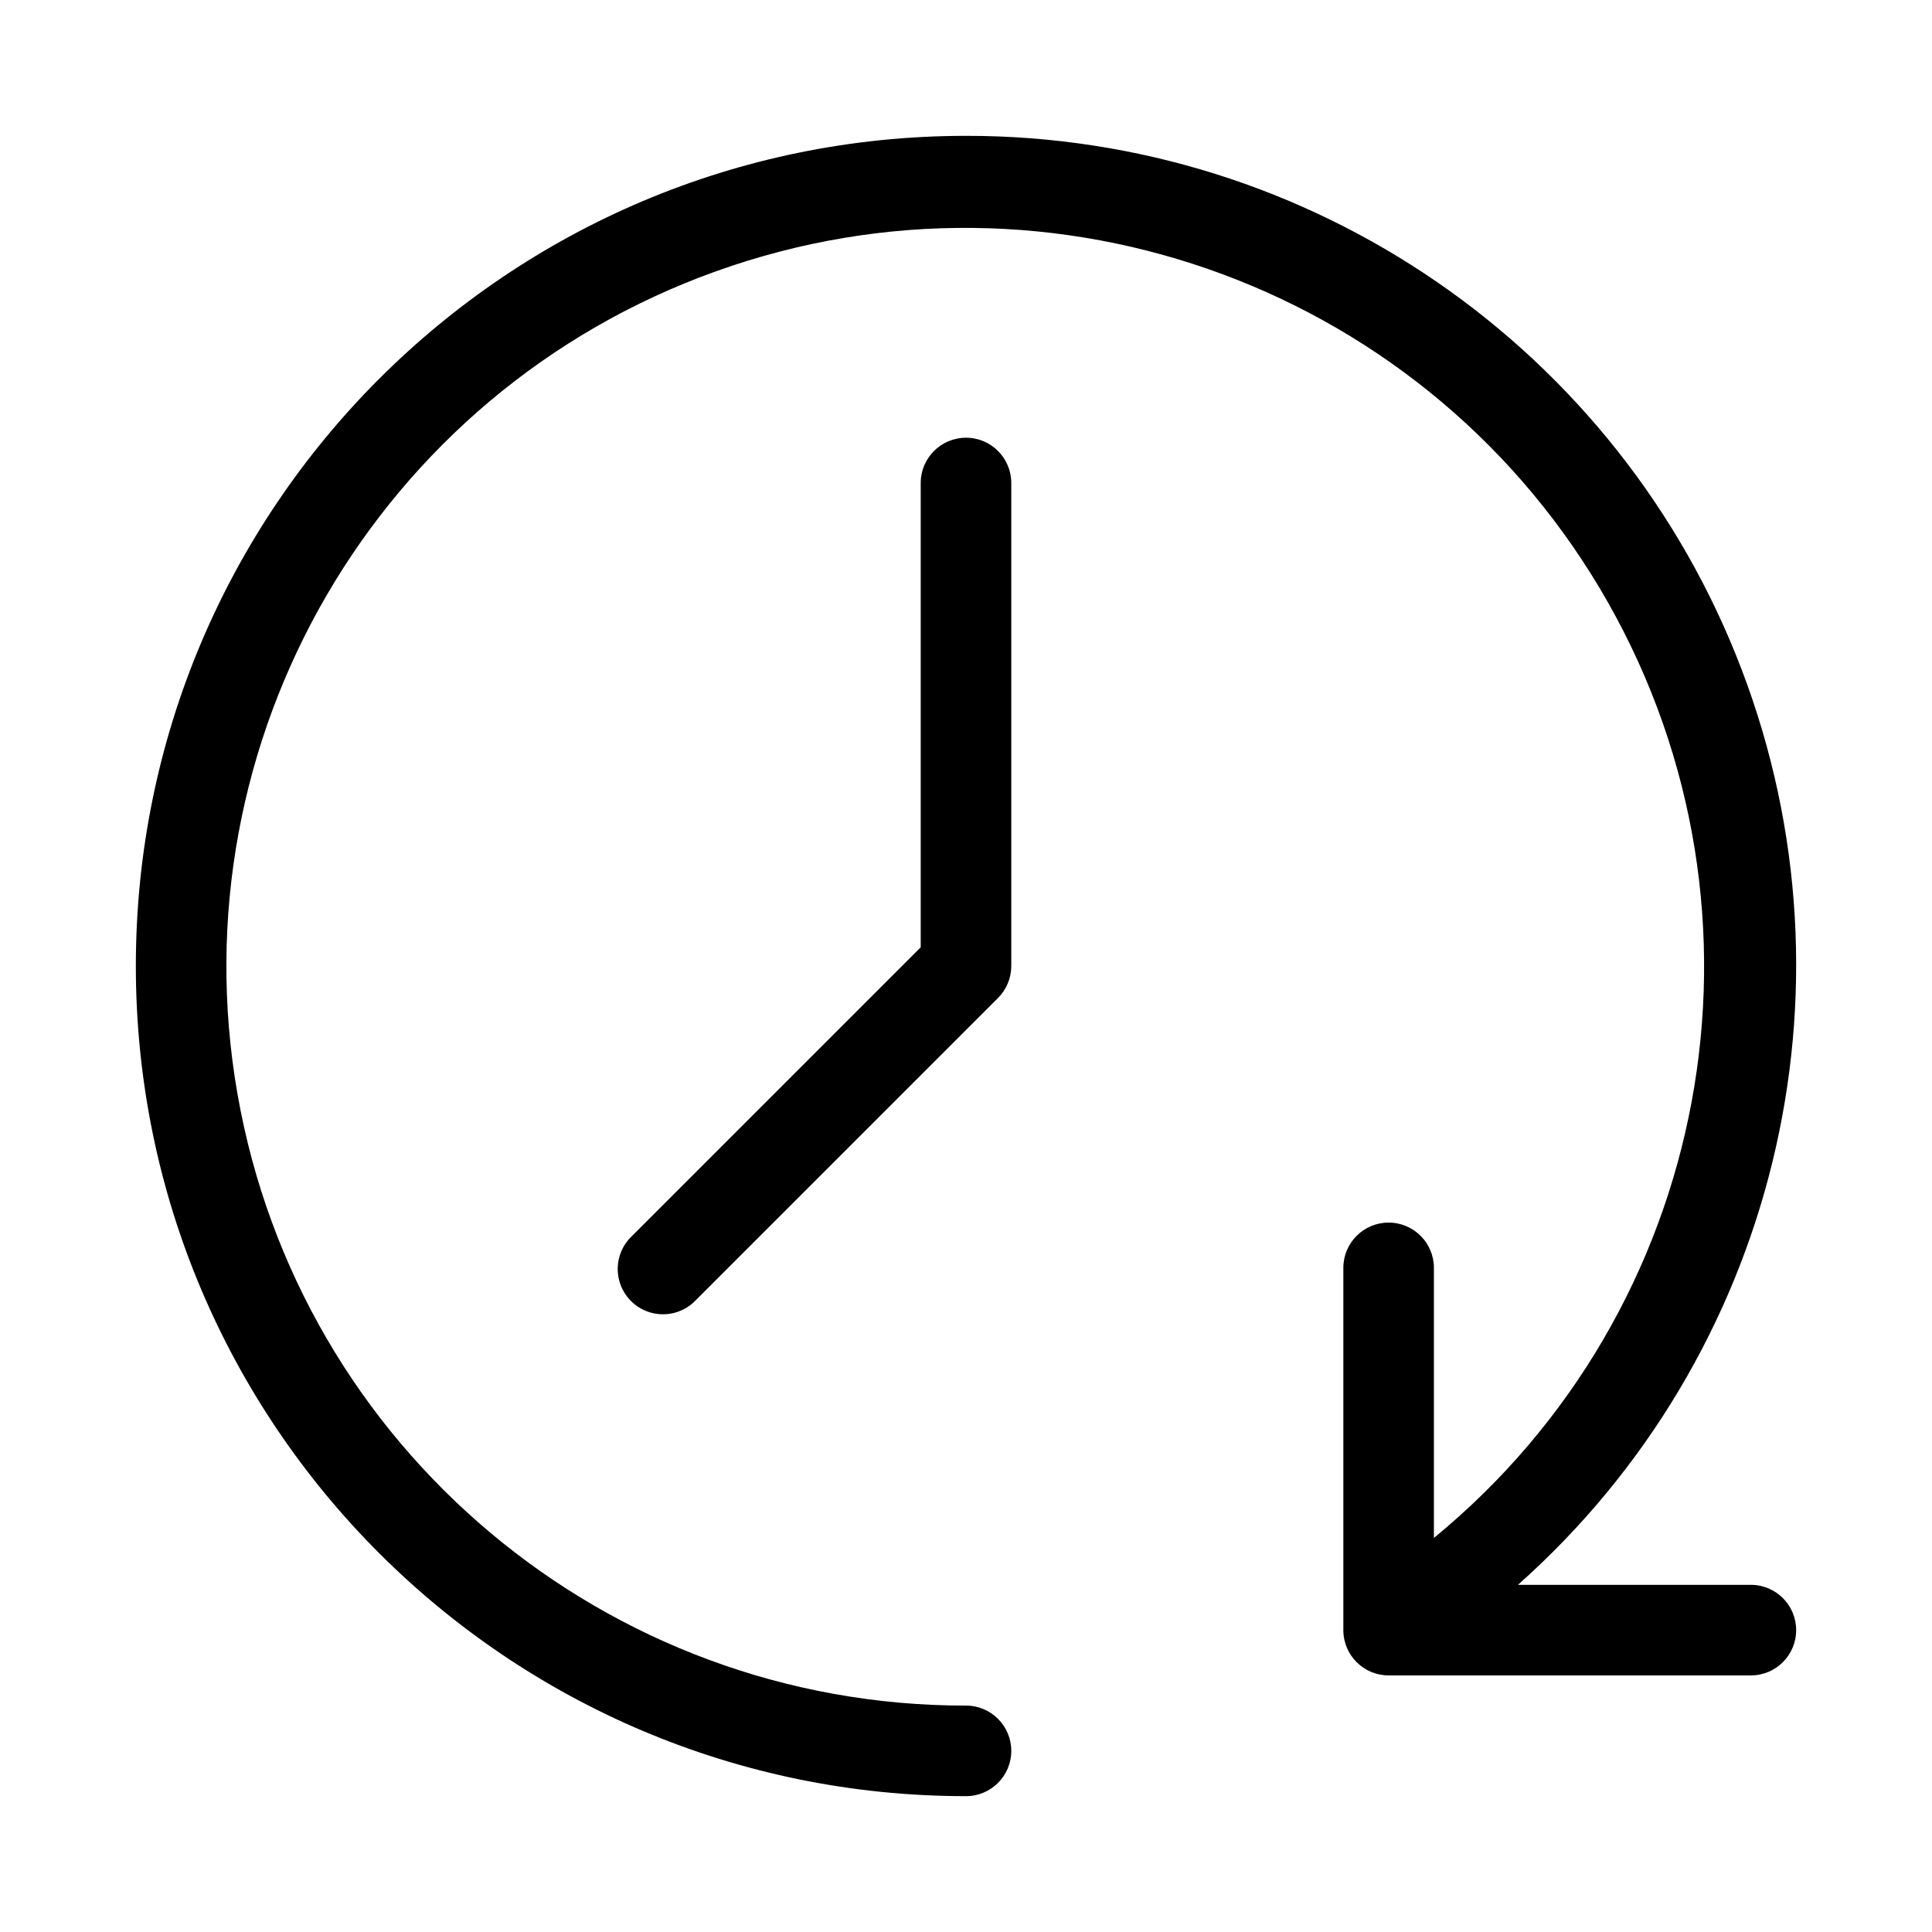
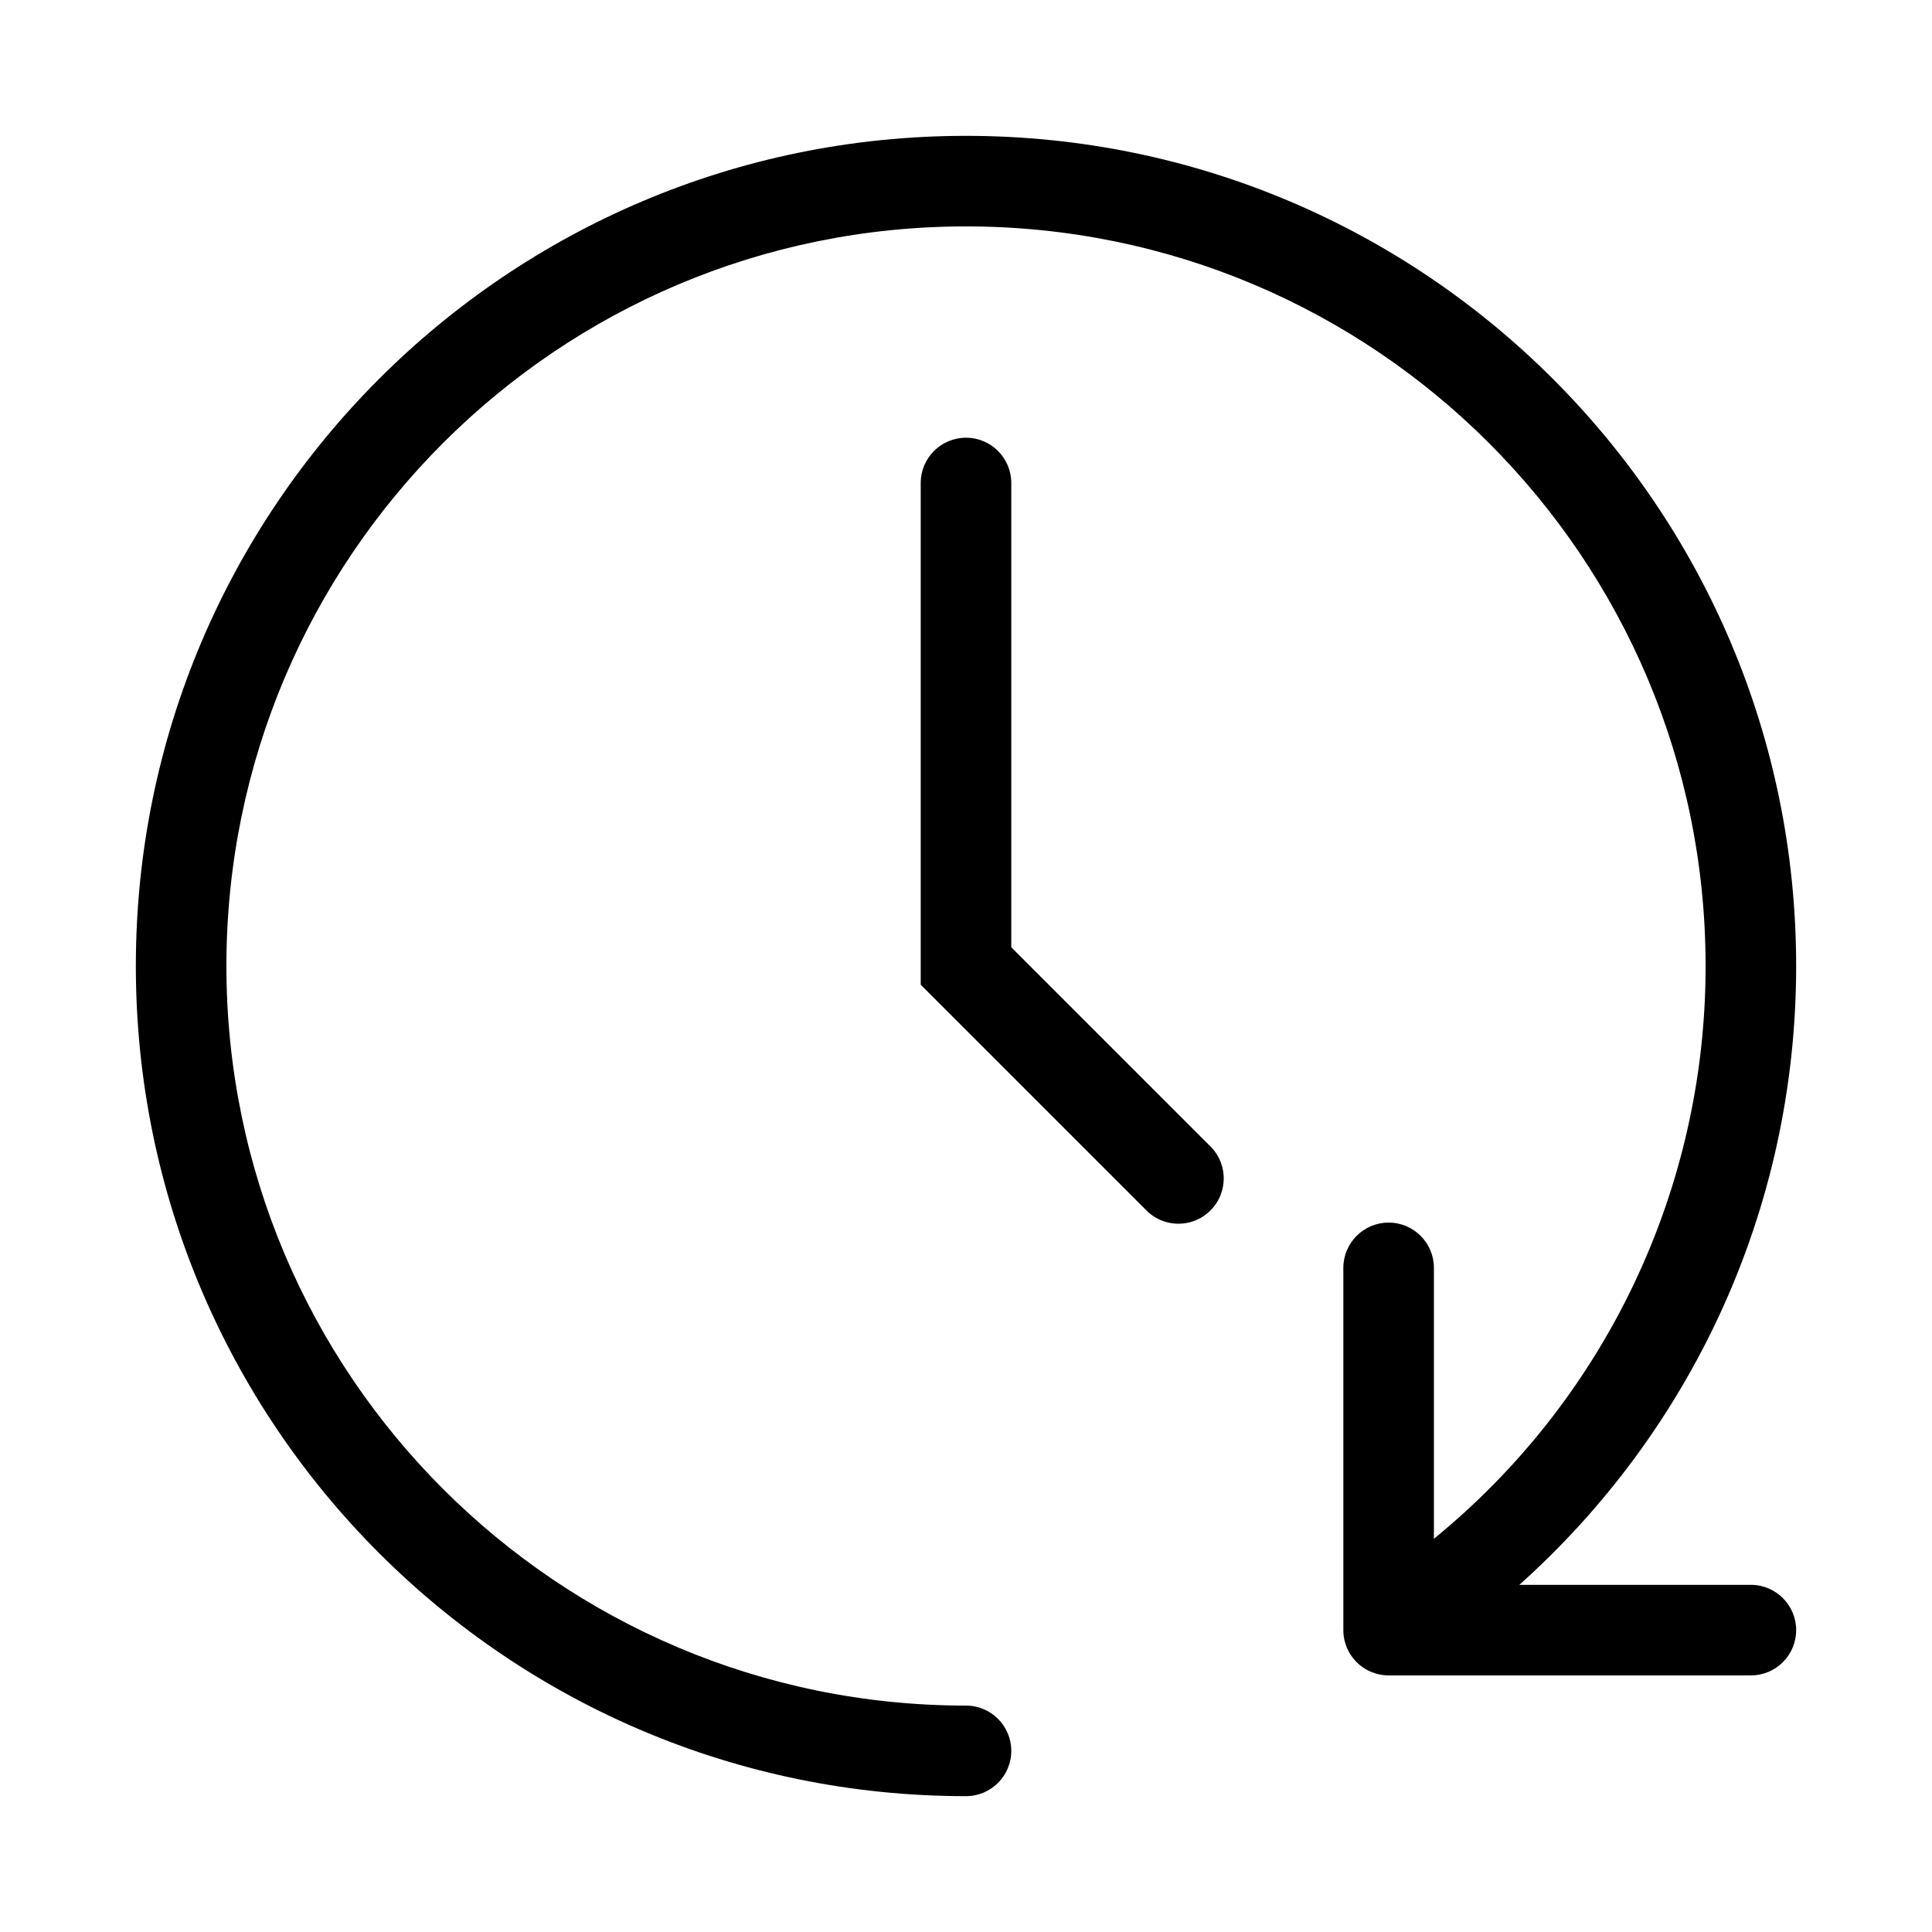
<svg xmlns="http://www.w3.org/2000/svg" width="32" height="32" viewBox="0 0 32 32">
-   <path d="M16 2.25a13.736 13.736 0 0 1 9.142 24H29a.75.75 0 1 1 0 1.5h-6a.75.75 0 0 1-.75-.75v-6a.75.75 0 1 1 1.5 0v4.473A12.237 12.237 0 1 0 16 28.25a.75.75 0 1 1 0 1.5 13.75 13.75 0 0 1 0-27.5M16 7.25a.75.75 0 0 1 .75.75v8a.75.75 0 0 1-.22.53l-5 5a.75.75 0 1 1-1.06-1.06l4.78-4.78V8a.75.75 0 0 1 .75-.75" />
+   <path d="M16 3.75C9.235 3.75 3.75 9.235 3.75 16S9.235 28.25 16 28.25a.75.75 0 0 1 0 1.5C8.406 29.75 2.25 23.594 2.25 16S8.406 2.25 16 2.25 29.75 8.406 29.75 16c0 4.073-1.772 7.733-4.585 10.25H29a.75.75 0 0 1 0 1.5h-6a.75.75 0 0 1-.75-.75v-6a.75.75 0 0 1 1.5 0v4.487A12.23 12.23 0 0 0 28.25 16c0-6.765-5.485-12.25-12.25-12.25M16.75 8a.75.75 0 0 0-1.5 0v8.31l3.72 3.72a.75.75 0 1 0 1.06-1.06l-3.28-3.28z" />
</svg>
